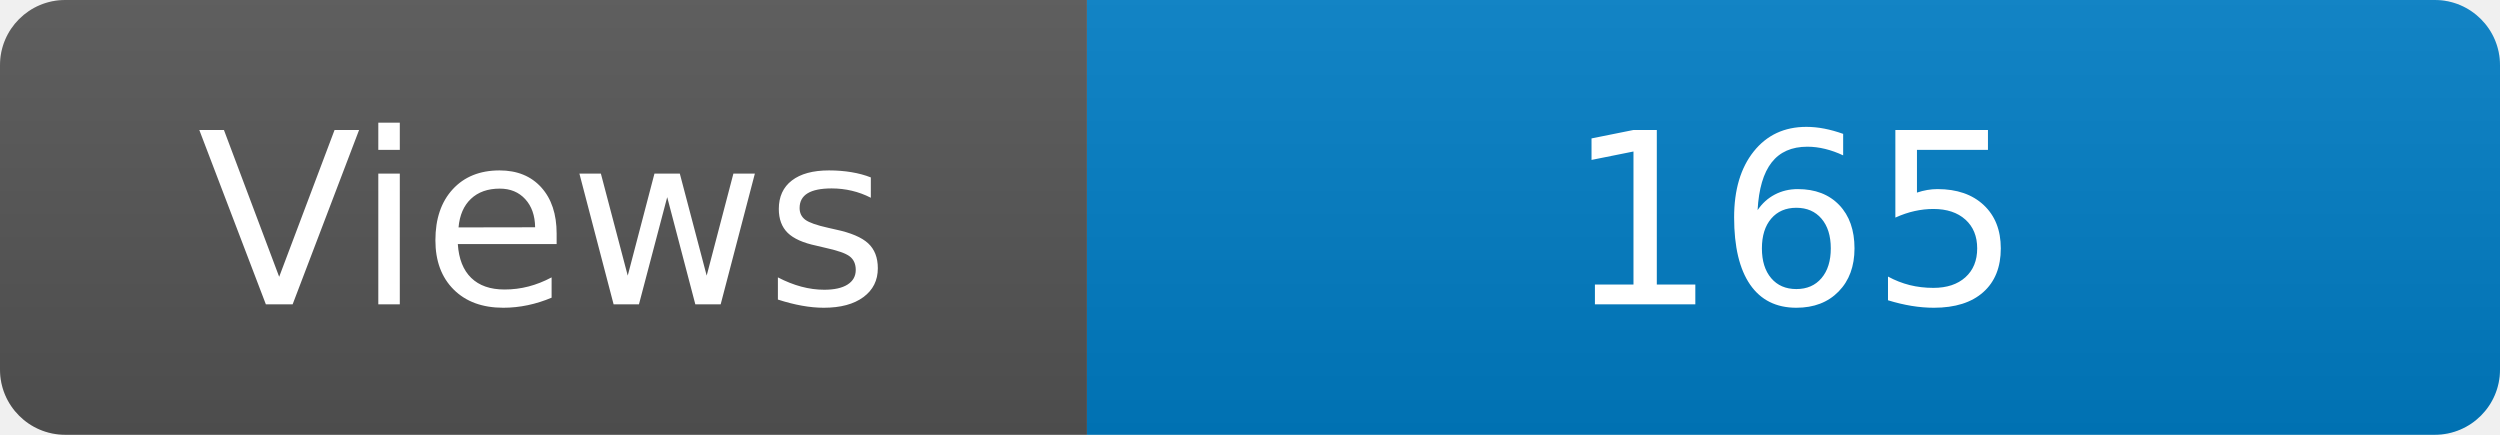
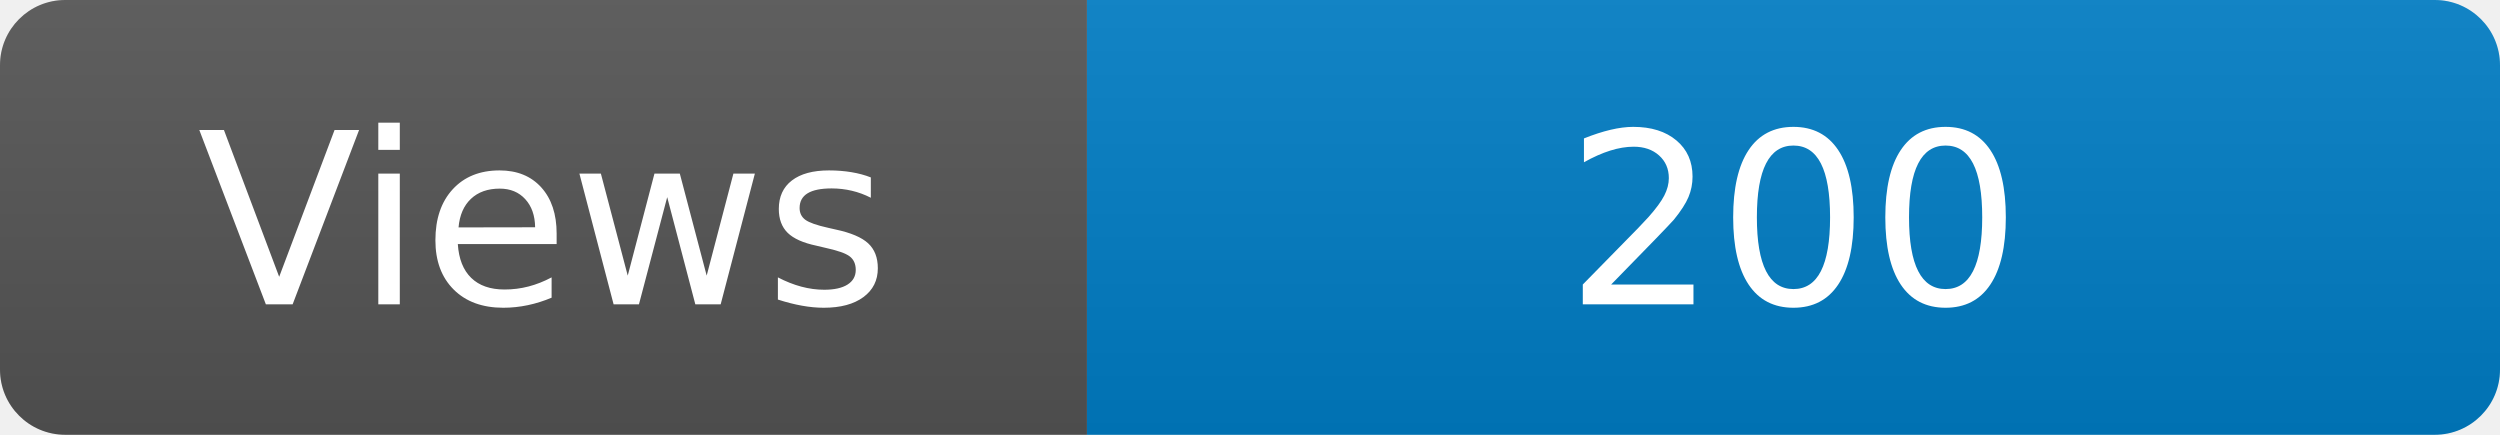
<svg xmlns="http://www.w3.org/2000/svg" width="115" height="20" role="img" aria-label="Maintained?: yes">
  <linearGradient id="s" x2="0" y2="100%">
    <stop offset="0" stop-color="#bbb" stop-opacity=".1" />
    <stop offset="1" stop-opacity=".1" />
  </linearGradient>
  <clipPath id="r">
    <rect width="115" height="20" rx="3" fill="#fff" />
  </clipPath>
  <g clip-path="url(#r)">
    <rect width="50" height="20" fill="#555" />
    <rect x="50" width="160" height="20" fill="#007ec6" />
    <rect width="115" height="20" fill="url(#s)" />
  </g>
  <g fill="#fff" text-anchor="middle" font-family="Verdana,Geneva,DejaVu Sans,sans-serif" font-size="110">
    <text x="250" y="140" transform="scale(.1)" fill="#fff">Views</text>
-     <text x="825" y="140" transform="scale(.1)" fill="#fff">165</text>
+     <text x="825" y="140" transform="scale(.1)" fill="#fff">200</text>
  </g>
</svg>
